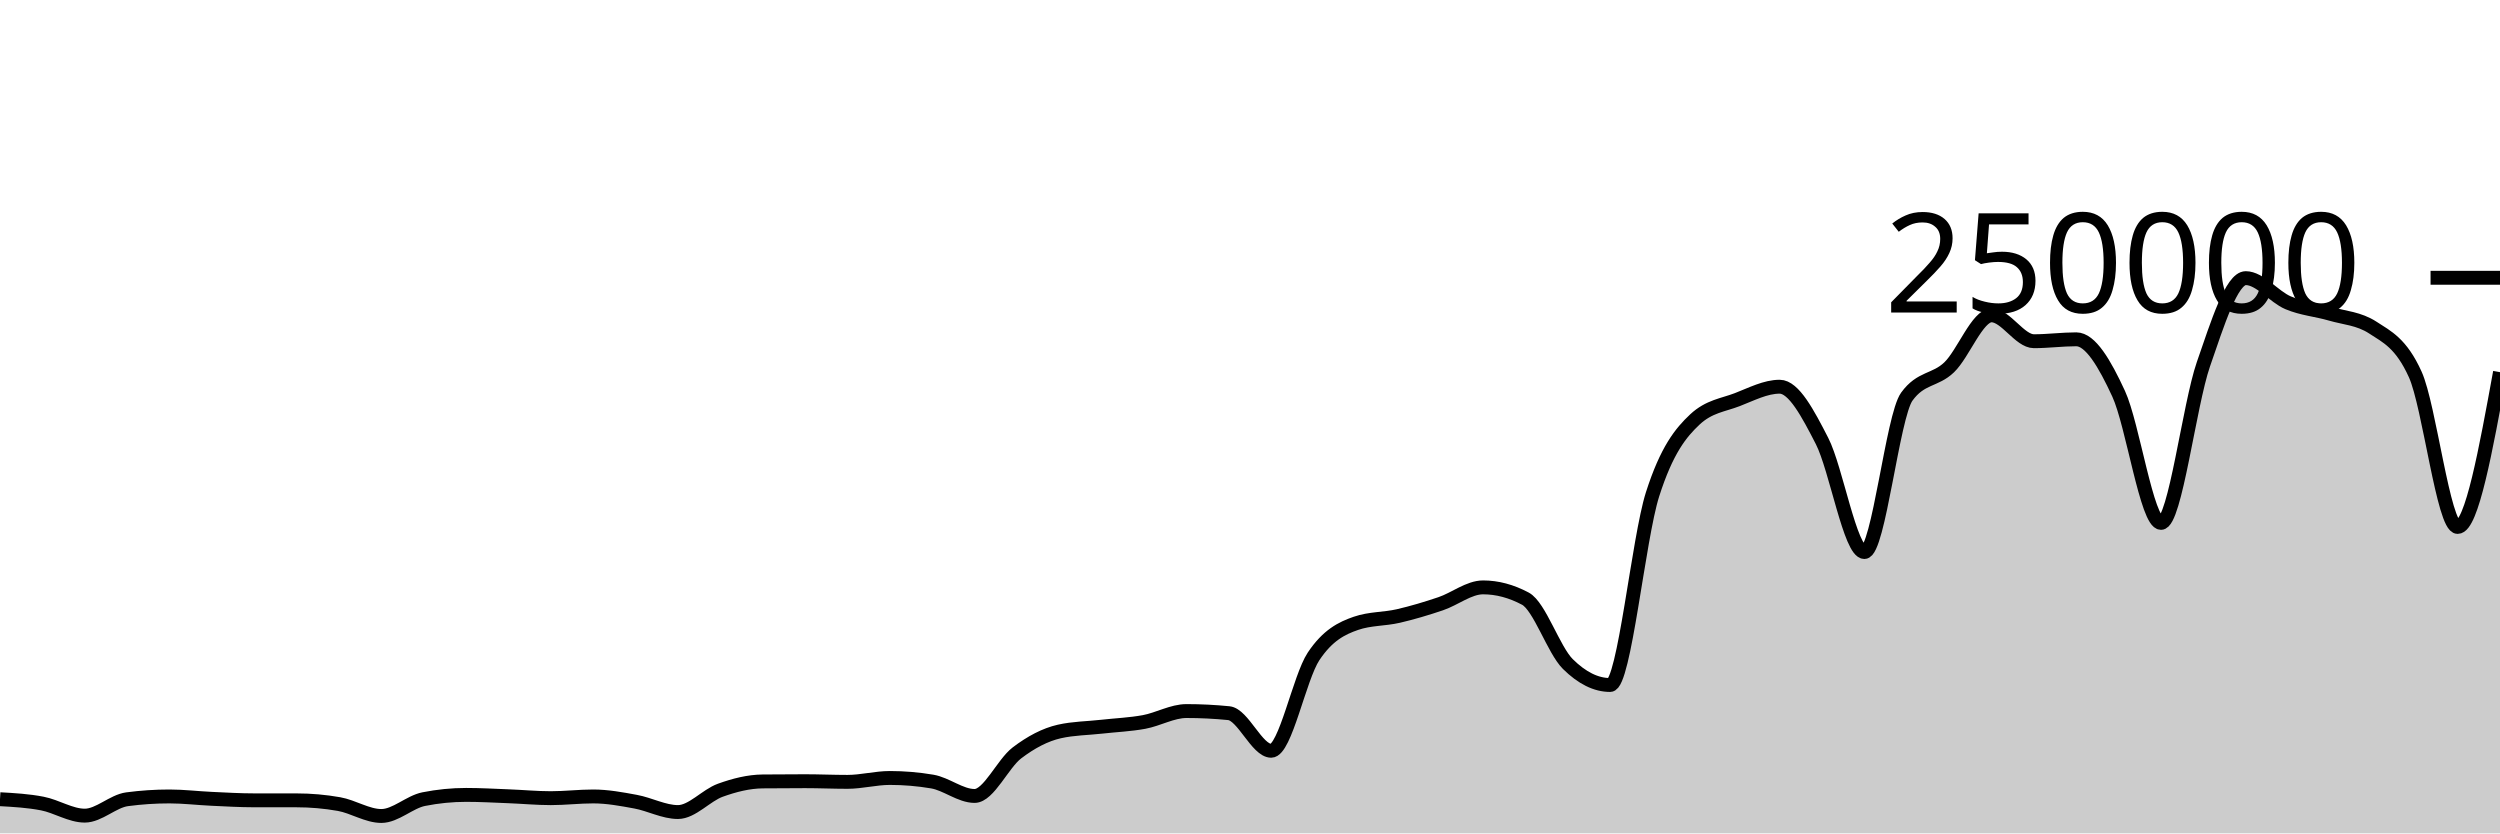
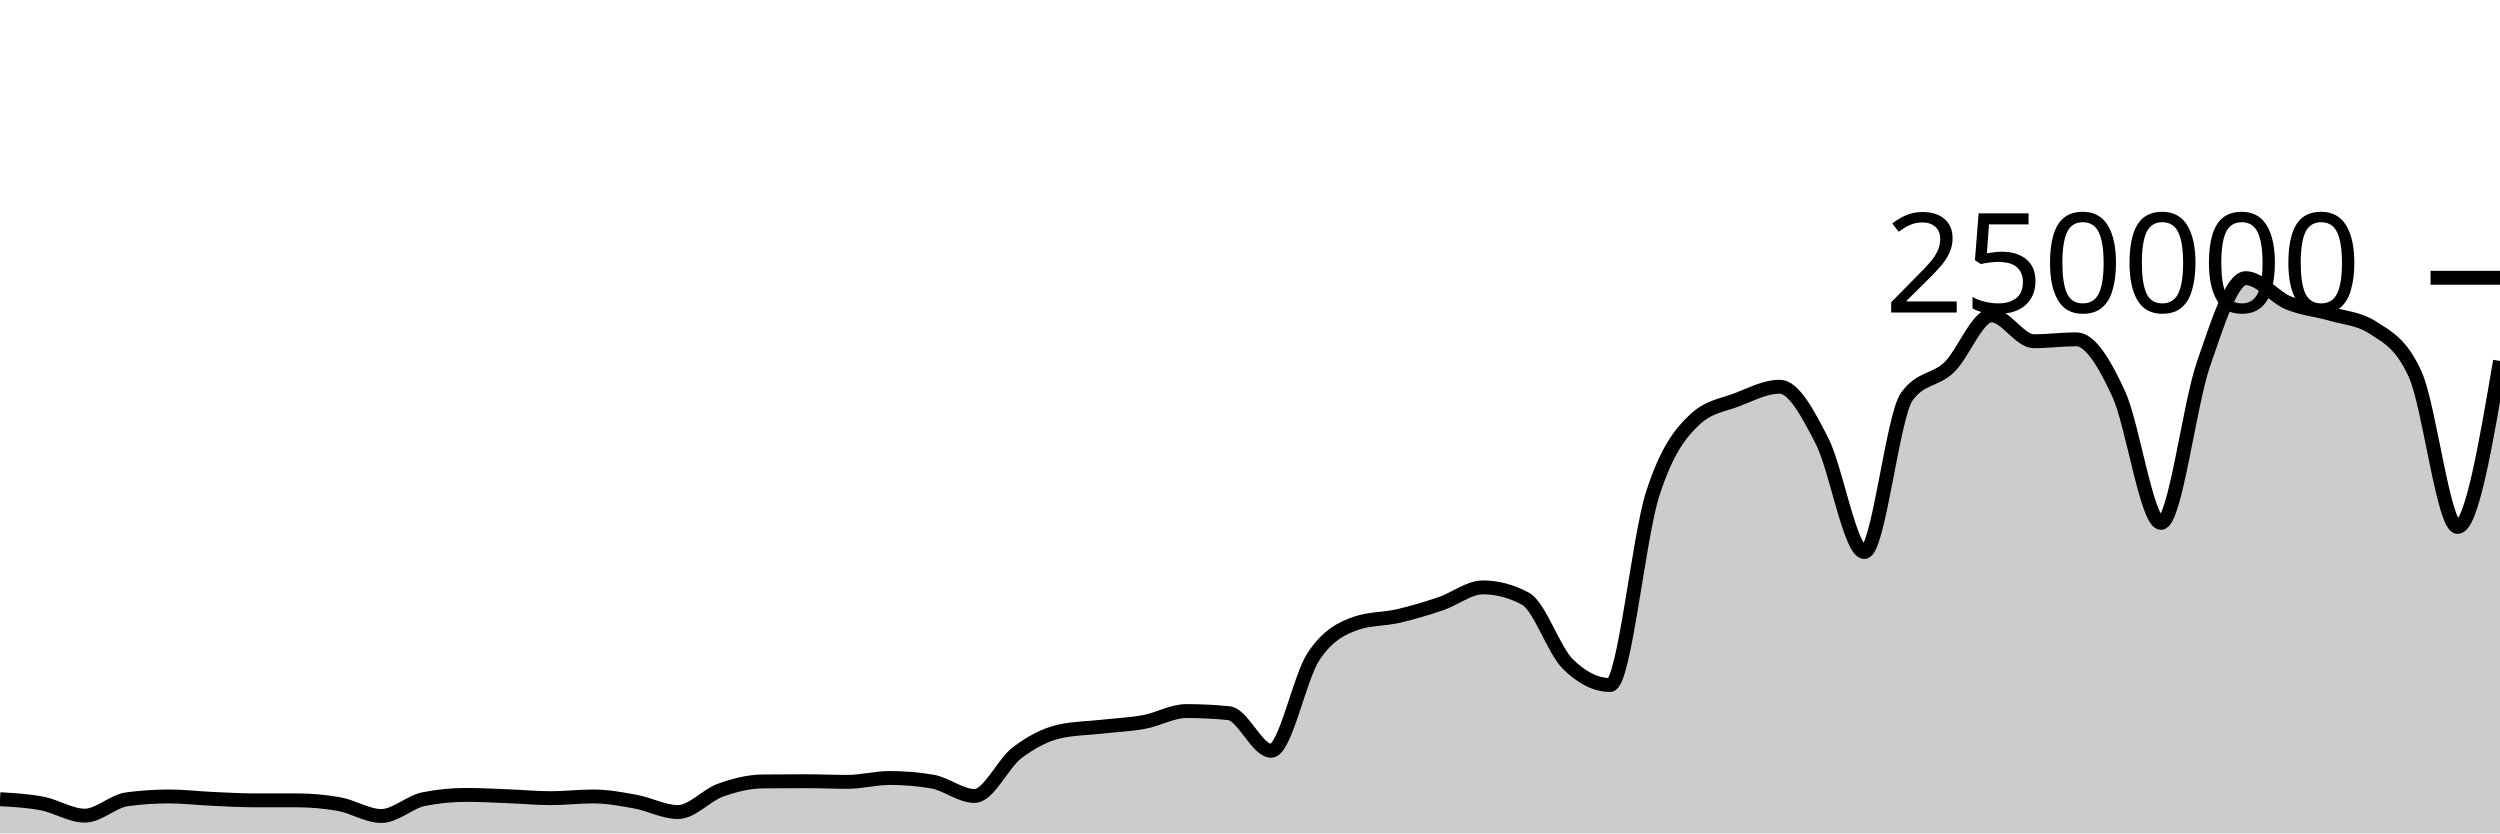
<svg xmlns="http://www.w3.org/2000/svg" viewBox="0 0 180 60">
  <g transform="translate(0,20)">
-     <path class="area" fill="rgba(0, 0, 0, 0.2)" d="M0,37.543C1.017,37.601,2.034,37.658,3.051,37.856C4.068,38.053,5.085,38.726,6.102,38.726C7.119,38.726,8.136,37.68,9.153,37.546C10.169,37.411,11.186,37.344,12.203,37.344C13.22,37.344,14.237,37.47,15.254,37.516C16.271,37.563,17.288,37.624,18.305,37.624C19.322,37.625,20.339,37.624,21.356,37.625C22.373,37.625,23.39,37.714,24.407,37.893C25.424,38.072,26.441,38.751,27.458,38.751C28.475,38.751,29.492,37.74,30.508,37.537C31.525,37.335,32.542,37.233,33.559,37.233C34.576,37.233,35.593,37.291,36.61,37.331C37.627,37.37,38.644,37.468,39.661,37.468C40.678,37.468,41.695,37.344,42.712,37.344C43.729,37.344,44.746,37.533,45.763,37.721C46.78,37.908,47.797,38.467,48.814,38.467C49.831,38.467,50.847,37.264,51.864,36.897C52.881,36.53,53.898,36.274,54.915,36.263C55.932,36.253,56.949,36.247,57.966,36.247C58.983,36.247,60,36.294,61.017,36.294C62.034,36.294,63.051,36.014,64.068,36.014C65.085,36.014,66.102,36.1,67.119,36.271C68.136,36.442,69.153,37.309,70.169,37.309C71.186,37.309,72.203,34.982,73.22,34.208C74.237,33.435,75.254,32.897,76.271,32.667C77.288,32.437,78.305,32.437,79.322,32.322C80.339,32.208,81.356,32.169,82.373,31.982C83.39,31.794,84.407,31.196,85.424,31.196C86.441,31.196,87.458,31.247,88.475,31.348C89.492,31.449,90.508,34.056,91.525,34.056C92.542,34.056,93.559,28.79,94.576,27.261C95.593,25.732,96.61,25.231,97.627,24.88C98.644,24.528,99.661,24.588,100.678,24.353C101.695,24.117,102.712,23.813,103.729,23.469C104.746,23.125,105.763,22.291,106.78,22.291C107.797,22.291,108.814,22.562,109.831,23.105C110.847,23.648,111.864,26.798,112.881,27.807C113.898,28.815,114.915,29.32,115.932,29.32C116.949,29.32,117.966,18.78,118.983,15.593C120,12.406,121.017,11.15,122.034,10.199C123.051,9.249,124.068,9.166,125.085,8.773C126.102,8.38,127.119,7.843,128.136,7.843C129.153,7.843,130.169,9.766,131.186,11.75C132.203,13.734,133.22,19.747,134.237,19.747C135.254,19.747,136.271,9.968,137.288,8.56C138.305,7.152,139.322,7.424,140.339,6.448C141.356,5.472,142.373,2.704,143.39,2.704C144.407,2.704,145.424,4.568,146.441,4.568C147.458,4.568,148.475,4.43,149.492,4.43C150.508,4.43,151.525,6.149,152.542,8.352C153.559,10.555,154.576,17.649,155.593,17.649C156.61,17.649,157.627,9.167,158.644,6.229C159.661,3.292,160.678,0.026,161.695,0.026C162.712,0.026,163.729,1.373,164.746,1.801C165.763,2.229,166.78,2.298,167.797,2.596C168.814,2.894,169.831,2.927,170.847,3.589C171.864,4.251,172.881,4.712,173.898,6.96C174.915,9.207,175.932,17.941,176.949,17.941C177.966,17.941,178.983,12.368,180,6.796L180,40C178.983,40,177.966,40,176.949,40C175.932,40,174.915,40,173.898,40C172.881,40,171.864,40,170.847,40C169.831,40,168.814,40,167.797,40C166.78,40,165.763,40,164.746,40C163.729,40,162.712,40,161.695,40C160.678,40,159.661,40,158.644,40C157.627,40,156.61,40,155.593,40C154.576,40,153.559,40,152.542,40C151.525,40,150.508,40,149.492,40C148.475,40,147.458,40,146.441,40C145.424,40,144.407,40,143.39,40C142.373,40,141.356,40,140.339,40C139.322,40,138.305,40,137.288,40C136.271,40,135.254,40,134.237,40C133.22,40,132.203,40,131.186,40C130.169,40,129.153,40,128.136,40C127.119,40,126.102,40,125.085,40C124.068,40,123.051,40,122.034,40C121.017,40,120,40,118.983,40C117.966,40,116.949,40,115.932,40C114.915,40,113.898,40,112.881,40C111.864,40,110.847,40,109.831,40C108.814,40,107.797,40,106.78,40C105.763,40,104.746,40,103.729,40C102.712,40,101.695,40,100.678,40C99.661,40,98.644,40,97.627,40C96.61,40,95.593,40,94.576,40C93.559,40,92.542,40,91.525,40C90.508,40,89.492,40,88.475,40C87.458,40,86.441,40,85.424,40C84.407,40,83.39,40,82.373,40C81.356,40,80.339,40,79.322,40C78.305,40,77.288,40,76.271,40C75.254,40,74.237,40,73.22,40C72.203,40,71.186,40,70.169,40C69.153,40,68.136,40,67.119,40C66.102,40,65.085,40,64.068,40C63.051,40,62.034,40,61.017,40C60,40,58.983,40,57.966,40C56.949,40,55.932,40,54.915,40C53.898,40,52.881,40,51.864,40C50.847,40,49.831,40,48.814,40C47.797,40,46.78,40,45.763,40C44.746,40,43.729,40,42.712,40C41.695,40,40.678,40,39.661,40C38.644,40,37.627,40,36.61,40C35.593,40,34.576,40,33.559,40C32.542,40,31.525,40,30.508,40C29.492,40,28.475,40,27.458,40C26.441,40,25.424,40,24.407,40C23.39,40,22.373,40,21.356,40C20.339,40,19.322,40,18.305,40C17.288,40,16.271,40,15.254,40C14.237,40,13.22,40,12.203,40C11.186,40,10.169,40,9.153,40C8.136,40,7.119,40,6.102,40C5.085,40,4.068,40,3.051,40C2.034,40,1.017,40,0,40Z" />
-     <path class="line" stroke="black" fill="none" d="M0,37.543C1.017,37.601,2.034,37.658,3.051,37.856C4.068,38.053,5.085,38.726,6.102,38.726C7.119,38.726,8.136,37.68,9.153,37.546C10.169,37.411,11.186,37.344,12.203,37.344C13.22,37.344,14.237,37.47,15.254,37.516C16.271,37.563,17.288,37.624,18.305,37.624C19.322,37.625,20.339,37.624,21.356,37.625C22.373,37.625,23.39,37.714,24.407,37.893C25.424,38.072,26.441,38.751,27.458,38.751C28.475,38.751,29.492,37.74,30.508,37.537C31.525,37.335,32.542,37.233,33.559,37.233C34.576,37.233,35.593,37.291,36.61,37.331C37.627,37.37,38.644,37.468,39.661,37.468C40.678,37.468,41.695,37.344,42.712,37.344C43.729,37.344,44.746,37.533,45.763,37.721C46.78,37.908,47.797,38.467,48.814,38.467C49.831,38.467,50.847,37.264,51.864,36.897C52.881,36.53,53.898,36.274,54.915,36.263C55.932,36.253,56.949,36.247,57.966,36.247C58.983,36.247,60,36.294,61.017,36.294C62.034,36.294,63.051,36.014,64.068,36.014C65.085,36.014,66.102,36.1,67.119,36.271C68.136,36.442,69.153,37.309,70.169,37.309C71.186,37.309,72.203,34.982,73.22,34.208C74.237,33.435,75.254,32.897,76.271,32.667C77.288,32.437,78.305,32.437,79.322,32.322C80.339,32.208,81.356,32.169,82.373,31.982C83.39,31.794,84.407,31.196,85.424,31.196C86.441,31.196,87.458,31.247,88.475,31.348C89.492,31.449,90.508,34.056,91.525,34.056C92.542,34.056,93.559,28.79,94.576,27.261C95.593,25.732,96.61,25.231,97.627,24.88C98.644,24.528,99.661,24.588,100.678,24.353C101.695,24.117,102.712,23.813,103.729,23.469C104.746,23.125,105.763,22.291,106.78,22.291C107.797,22.291,108.814,22.562,109.831,23.105C110.847,23.648,111.864,26.798,112.881,27.807C113.898,28.815,114.915,29.32,115.932,29.32C116.949,29.32,117.966,18.78,118.983,15.593C120,12.406,121.017,11.15,122.034,10.199C123.051,9.249,124.068,9.166,125.085,8.773C126.102,8.38,127.119,7.843,128.136,7.843C129.153,7.843,130.169,9.766,131.186,11.75C132.203,13.734,133.22,19.747,134.237,19.747C135.254,19.747,136.271,9.968,137.288,8.56C138.305,7.152,139.322,7.424,140.339,6.448C141.356,5.472,142.373,2.704,143.39,2.704C144.407,2.704,145.424,4.568,146.441,4.568C147.458,4.568,148.475,4.43,149.492,4.43C150.508,4.43,151.525,6.149,152.542,8.352C153.559,10.555,154.576,17.649,155.593,17.649C156.61,17.649,157.627,9.167,158.644,6.229C159.661,3.292,160.678,0.026,161.695,0.026C162.712,0.026,163.729,1.373,164.746,1.801C165.763,2.229,166.78,2.298,167.797,2.596C168.814,2.894,169.831,2.927,170.847,3.589C171.864,4.251,172.881,4.712,173.898,6.96C174.915,9.207,175.932,17.941,176.949,17.941C177.966,17.941,178.983,12.368,180,6.796" />
+     <path class="area" fill="rgba(0, 0, 0, 0.2)" d="M0,37.543C1.017,37.601,2.034,37.658,3.051,37.856C4.068,38.053,5.085,38.726,6.102,38.726C7.119,38.726,8.136,37.68,9.153,37.546C10.169,37.411,11.186,37.344,12.203,37.344C13.22,37.344,14.237,37.47,15.254,37.516C16.271,37.563,17.288,37.624,18.305,37.624C19.322,37.625,20.339,37.624,21.356,37.625C22.373,37.625,23.39,37.714,24.407,37.893C25.424,38.072,26.441,38.751,27.458,38.751C28.475,38.751,29.492,37.74,30.508,37.537C31.525,37.335,32.542,37.233,33.559,37.233C34.576,37.233,35.593,37.291,36.61,37.331C37.627,37.37,38.644,37.468,39.661,37.468C40.678,37.468,41.695,37.344,42.712,37.344C43.729,37.344,44.746,37.533,45.763,37.721C46.78,37.908,47.797,38.467,48.814,38.467C49.831,38.467,50.847,37.264,51.864,36.897C52.881,36.53,53.898,36.274,54.915,36.263C55.932,36.253,56.949,36.247,57.966,36.247C58.983,36.247,60,36.294,61.017,36.294C62.034,36.294,63.051,36.014,64.068,36.014C65.085,36.014,66.102,36.1,67.119,36.271C68.136,36.442,69.153,37.309,70.169,37.309C71.186,37.309,72.203,34.982,73.22,34.208C74.237,33.435,75.254,32.897,76.271,32.667C77.288,32.437,78.305,32.437,79.322,32.322C80.339,32.208,81.356,32.169,82.373,31.982C83.39,31.794,84.407,31.196,85.424,31.196C86.441,31.196,87.458,31.247,88.475,31.348C89.492,31.449,90.508,34.056,91.525,34.056C92.542,34.056,93.559,28.79,94.576,27.261C95.593,25.732,96.61,25.231,97.627,24.88C98.644,24.528,99.661,24.588,100.678,24.353C101.695,24.117,102.712,23.813,103.729,23.469C104.746,23.125,105.763,22.291,106.78,22.291C107.797,22.291,108.814,22.562,109.831,23.105C110.847,23.648,111.864,26.798,112.881,27.807C113.898,28.815,114.915,29.32,115.932,29.32C116.949,29.32,117.966,18.78,118.983,15.593C120,12.406,121.017,11.15,122.034,10.199C123.051,9.249,124.068,9.166,125.085,8.773C126.102,8.38,127.119,7.843,128.136,7.843C129.153,7.843,130.169,9.766,131.186,11.75C132.203,13.734,133.22,19.747,134.237,19.747C135.254,19.747,136.271,9.968,137.288,8.56C138.305,7.152,139.322,7.424,140.339,6.448C141.356,5.472,142.373,2.704,143.39,2.704C144.407,2.704,145.424,4.568,146.441,4.568C147.458,4.568,148.475,4.43,149.492,4.43C150.508,4.43,151.525,6.149,152.542,8.352C153.559,10.555,154.576,17.649,155.593,17.649C156.61,17.649,157.627,9.167,158.644,6.229C159.661,3.292,160.678,0.026,161.695,0.026C162.712,0.026,163.729,1.373,164.746,1.801C165.763,2.229,166.78,2.298,167.797,2.596C168.814,2.894,169.831,2.927,170.847,3.589C171.864,4.251,172.881,4.712,173.898,6.96C174.915,9.207,175.932,17.941,176.949,17.941C177.966,17.941,178.983,11.966,180,5.99L180,40C178.983,40,177.966,40,176.949,40C175.932,40,174.915,40,173.898,40C172.881,40,171.864,40,170.847,40C169.831,40,168.814,40,167.797,40C166.78,40,165.763,40,164.746,40C163.729,40,162.712,40,161.695,40C160.678,40,159.661,40,158.644,40C157.627,40,156.61,40,155.593,40C154.576,40,153.559,40,152.542,40C151.525,40,150.508,40,149.492,40C148.475,40,147.458,40,146.441,40C145.424,40,144.407,40,143.39,40C142.373,40,141.356,40,140.339,40C139.322,40,138.305,40,137.288,40C136.271,40,135.254,40,134.237,40C133.22,40,132.203,40,131.186,40C130.169,40,129.153,40,128.136,40C127.119,40,126.102,40,125.085,40C124.068,40,123.051,40,122.034,40C121.017,40,120,40,118.983,40C117.966,40,116.949,40,115.932,40C114.915,40,113.898,40,112.881,40C111.864,40,110.847,40,109.831,40C108.814,40,107.797,40,106.78,40C105.763,40,104.746,40,103.729,40C102.712,40,101.695,40,100.678,40C99.661,40,98.644,40,97.627,40C96.61,40,95.593,40,94.576,40C93.559,40,92.542,40,91.525,40C90.508,40,89.492,40,88.475,40C87.458,40,86.441,40,85.424,40C84.407,40,83.39,40,82.373,40C81.356,40,80.339,40,79.322,40C78.305,40,77.288,40,76.271,40C75.254,40,74.237,40,73.22,40C72.203,40,71.186,40,70.169,40C69.153,40,68.136,40,67.119,40C66.102,40,65.085,40,64.068,40C63.051,40,62.034,40,61.017,40C60,40,58.983,40,57.966,40C56.949,40,55.932,40,54.915,40C53.898,40,52.881,40,51.864,40C50.847,40,49.831,40,48.814,40C47.797,40,46.78,40,45.763,40C44.746,40,43.729,40,42.712,40C41.695,40,40.678,40,39.661,40C38.644,40,37.627,40,36.61,40C35.593,40,34.576,40,33.559,40C32.542,40,31.525,40,30.508,40C29.492,40,28.475,40,27.458,40C26.441,40,25.424,40,24.407,40C23.39,40,22.373,40,21.356,40C20.339,40,19.322,40,18.305,40C17.288,40,16.271,40,15.254,40C14.237,40,13.22,40,12.203,40C11.186,40,10.169,40,9.153,40C8.136,40,7.119,40,6.102,40C5.085,40,4.068,40,3.051,40C2.034,40,1.017,40,0,40Z" />
+     <path class="line" stroke="black" fill="none" d="M0,37.543C1.017,37.601,2.034,37.658,3.051,37.856C4.068,38.053,5.085,38.726,6.102,38.726C7.119,38.726,8.136,37.68,9.153,37.546C10.169,37.411,11.186,37.344,12.203,37.344C13.22,37.344,14.237,37.47,15.254,37.516C16.271,37.563,17.288,37.624,18.305,37.624C19.322,37.625,20.339,37.624,21.356,37.625C22.373,37.625,23.39,37.714,24.407,37.893C25.424,38.072,26.441,38.751,27.458,38.751C28.475,38.751,29.492,37.74,30.508,37.537C31.525,37.335,32.542,37.233,33.559,37.233C34.576,37.233,35.593,37.291,36.61,37.331C37.627,37.37,38.644,37.468,39.661,37.468C40.678,37.468,41.695,37.344,42.712,37.344C43.729,37.344,44.746,37.533,45.763,37.721C46.78,37.908,47.797,38.467,48.814,38.467C49.831,38.467,50.847,37.264,51.864,36.897C52.881,36.53,53.898,36.274,54.915,36.263C55.932,36.253,56.949,36.247,57.966,36.247C58.983,36.247,60,36.294,61.017,36.294C62.034,36.294,63.051,36.014,64.068,36.014C65.085,36.014,66.102,36.1,67.119,36.271C68.136,36.442,69.153,37.309,70.169,37.309C71.186,37.309,72.203,34.982,73.22,34.208C74.237,33.435,75.254,32.897,76.271,32.667C77.288,32.437,78.305,32.437,79.322,32.322C80.339,32.208,81.356,32.169,82.373,31.982C83.39,31.794,84.407,31.196,85.424,31.196C86.441,31.196,87.458,31.247,88.475,31.348C89.492,31.449,90.508,34.056,91.525,34.056C92.542,34.056,93.559,28.79,94.576,27.261C95.593,25.732,96.61,25.231,97.627,24.88C98.644,24.528,99.661,24.588,100.678,24.353C101.695,24.117,102.712,23.813,103.729,23.469C104.746,23.125,105.763,22.291,106.78,22.291C107.797,22.291,108.814,22.562,109.831,23.105C110.847,23.648,111.864,26.798,112.881,27.807C113.898,28.815,114.915,29.32,115.932,29.32C116.949,29.32,117.966,18.78,118.983,15.593C120,12.406,121.017,11.15,122.034,10.199C123.051,9.249,124.068,9.166,125.085,8.773C126.102,8.38,127.119,7.843,128.136,7.843C129.153,7.843,130.169,9.766,131.186,11.75C132.203,13.734,133.22,19.747,134.237,19.747C135.254,19.747,136.271,9.968,137.288,8.56C138.305,7.152,139.322,7.424,140.339,6.448C141.356,5.472,142.373,2.704,143.39,2.704C144.407,2.704,145.424,4.568,146.441,4.568C147.458,4.568,148.475,4.43,149.492,4.43C150.508,4.43,151.525,6.149,152.542,8.352C153.559,10.555,154.576,17.649,155.593,17.649C156.61,17.649,157.627,9.167,158.644,6.229C159.661,3.292,160.678,0.026,161.695,0.026C162.712,0.026,163.729,1.373,164.746,1.801C165.763,2.229,166.78,2.298,167.797,2.596C168.814,2.894,169.831,2.927,170.847,3.589C171.864,4.251,172.881,4.712,173.898,6.96C174.915,9.207,175.932,17.941,176.949,17.941C177.966,17.941,178.983,11.966,180,5.99" />
    <path class="axis-ceiling" stroke-width="1" stroke="black" fill="none" d="M175,0L180,0" />
    <text class="axis-ceiling-label" font-family="sans-serif" text-anchor="end" font-size="10px" x="170" y="2.5">250000</text>
  </g>
</svg>
